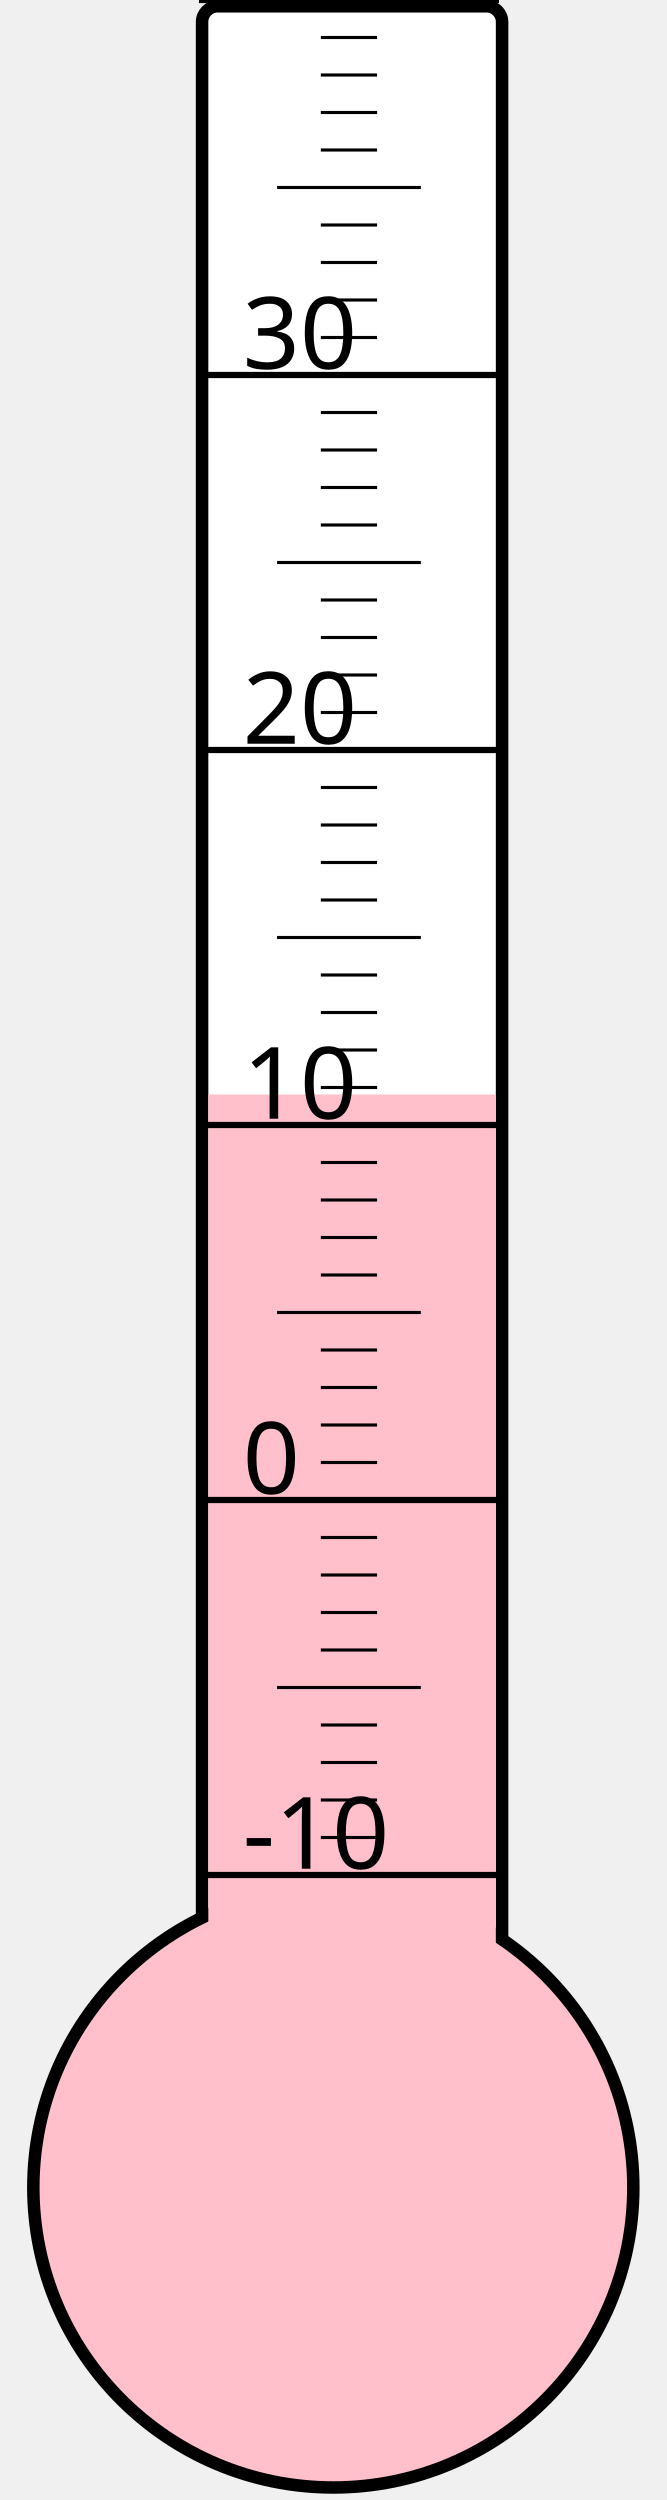
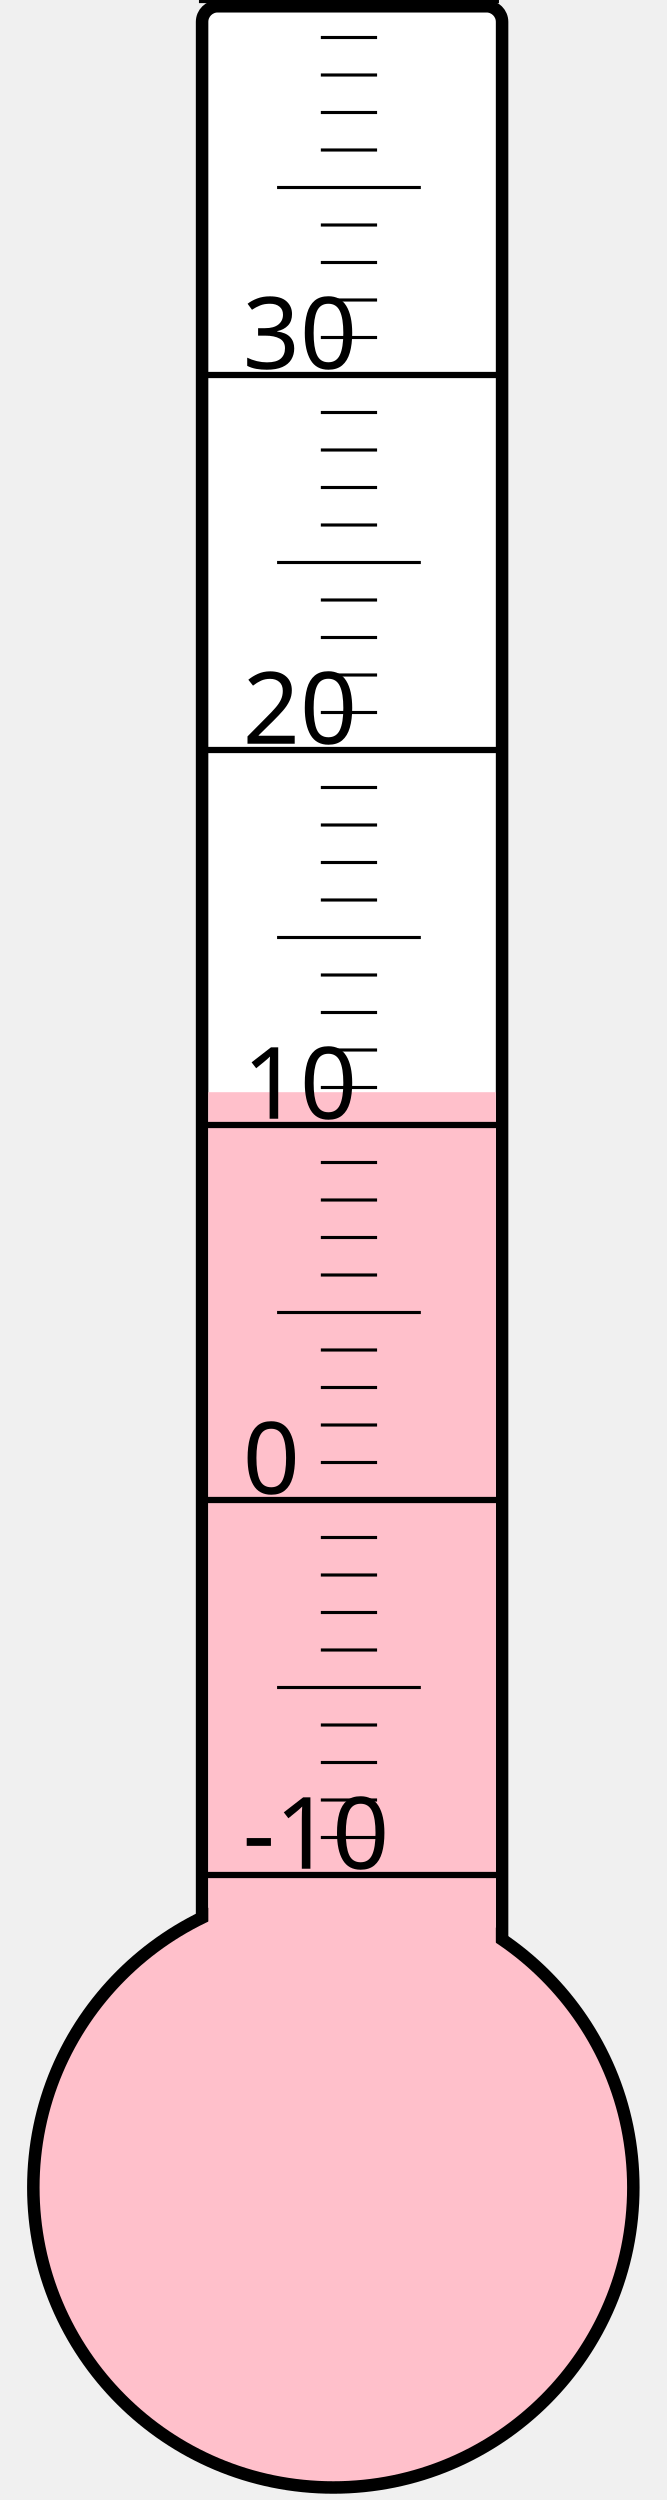
<svg xmlns="http://www.w3.org/2000/svg" width="40px" height="150px" viewBox="0 0 200 800">
  <rect width="200" height="800" x="0" y="0" style="fill: #ffffeb; fill-opacity: 0;" />
  <rect width="96" height="680" x="58" y="2" rx="5" ry="5" style="fill: white; fill-opacity: 1; stroke: black; stroke-width: 4;" />
  <circle cx="100" cy="700" r="96" style="fill: pink; stroke: black; stroke-width: 4;" />
-   <rect width="92" height="349.75" x="60" y="350.25" style="fill: pink; fill-opacity: 1; stroke-width: 0;" />
+   <rect width="92" height="350.5" x="60" y="349.5" style="fill: pink; fill-opacity: 1; stroke-width: 0;" />
  <text x="71" y="598" style="font-family: sans-serif; font-size: 24pt;">-10</text>
  <text x="71" y="478" style="font-family: sans-serif; font-size: 24pt;">0</text>
  <text x="71" y="358" style="font-family: sans-serif; font-size: 24pt;">10</text>
  <text x="71" y="238" style="font-family: sans-serif; font-size: 24pt;">20</text>
  <text x="71" y="118" style="font-family: sans-serif; font-size: 24pt;">30</text>
  <g style="stroke: black;">
    <line x1="57" y1="600" x2="153" y2="600" style="stroke-width: 2;" />
    <line x1="96" y1="588" x2="114" y2="588" style="stroke-width: 1;" />
    <line x1="96" y1="576" x2="114" y2="576" style="stroke-width: 1;" />
    <line x1="96" y1="564" x2="114" y2="564" style="stroke-width: 1;" />
    <line x1="96" y1="552" x2="114" y2="552" style="stroke-width: 1;" />
    <line x1="82" y1="540" x2="128" y2="540" style="stroke-width: 1;" />
    <line x1="96" y1="528" x2="114" y2="528" style="stroke-width: 1;" />
    <line x1="96" y1="516" x2="114" y2="516" style="stroke-width: 1;" />
    <line x1="96" y1="504" x2="114" y2="504" style="stroke-width: 1;" />
    <line x1="96" y1="492" x2="114" y2="492" style="stroke-width: 1;" />
    <line x1="57" y1="480" x2="153" y2="480" style="stroke-width: 2;" />
    <line x1="96" y1="468" x2="114" y2="468" style="stroke-width: 1;" />
    <line x1="96" y1="456" x2="114" y2="456" style="stroke-width: 1;" />
    <line x1="96" y1="444" x2="114" y2="444" style="stroke-width: 1;" />
    <line x1="96" y1="432" x2="114" y2="432" style="stroke-width: 1;" />
    <line x1="82" y1="420" x2="128" y2="420" style="stroke-width: 1;" />
    <line x1="96" y1="408" x2="114" y2="408" style="stroke-width: 1;" />
    <line x1="96" y1="396" x2="114" y2="396" style="stroke-width: 1;" />
    <line x1="96" y1="384" x2="114" y2="384" style="stroke-width: 1;" />
    <line x1="96" y1="372" x2="114" y2="372" style="stroke-width: 1;" />
    <line x1="57" y1="360" x2="153" y2="360" style="stroke-width: 2;" />
    <line x1="96" y1="348" x2="114" y2="348" style="stroke-width: 1;" />
    <line x1="96" y1="336" x2="114" y2="336" style="stroke-width: 1;" />
    <line x1="96" y1="324" x2="114" y2="324" style="stroke-width: 1;" />
    <line x1="96" y1="312" x2="114" y2="312" style="stroke-width: 1;" />
    <line x1="82" y1="300" x2="128" y2="300" style="stroke-width: 1;" />
    <line x1="96" y1="288" x2="114" y2="288" style="stroke-width: 1;" />
    <line x1="96" y1="276" x2="114" y2="276" style="stroke-width: 1;" />
    <line x1="96" y1="264" x2="114" y2="264" style="stroke-width: 1;" />
    <line x1="96" y1="252" x2="114" y2="252" style="stroke-width: 1;" />
    <line x1="57" y1="240" x2="153" y2="240" style="stroke-width: 2;" />
    <line x1="96" y1="228" x2="114" y2="228" style="stroke-width: 1;" />
    <line x1="96" y1="216" x2="114" y2="216" style="stroke-width: 1;" />
    <line x1="96" y1="204" x2="114" y2="204" style="stroke-width: 1;" />
    <line x1="96" y1="192" x2="114" y2="192" style="stroke-width: 1;" />
    <line x1="82" y1="180" x2="128" y2="180" style="stroke-width: 1;" />
    <line x1="96" y1="168" x2="114" y2="168" style="stroke-width: 1;" />
    <line x1="96" y1="156" x2="114" y2="156" style="stroke-width: 1;" />
    <line x1="96" y1="144" x2="114" y2="144" style="stroke-width: 1;" />
    <line x1="96" y1="132" x2="114" y2="132" style="stroke-width: 1;" />
    <line x1="57" y1="120" x2="153" y2="120" style="stroke-width: 2;" />
    <line x1="96" y1="108" x2="114" y2="108" style="stroke-width: 1;" />
    <line x1="96" y1="96" x2="114" y2="96" style="stroke-width: 1;" />
    <line x1="96" y1="84" x2="114" y2="84" style="stroke-width: 1;" />
    <line x1="96" y1="72" x2="114" y2="72" style="stroke-width: 1;" />
    <line x1="82" y1="60" x2="128" y2="60" style="stroke-width: 1;" />
    <line x1="96" y1="48" x2="114" y2="48" style="stroke-width: 1;" />
    <line x1="96" y1="36" x2="114" y2="36" style="stroke-width: 1;" />
    <line x1="96" y1="24" x2="114" y2="24" style="stroke-width: 1;" />
    <line x1="96" y1="12" x2="114" y2="12" style="stroke-width: 1;" />
    <line x1="57" y1="0" x2="153" y2="0" style="stroke-width: 2;" />
  </g>
</svg>
